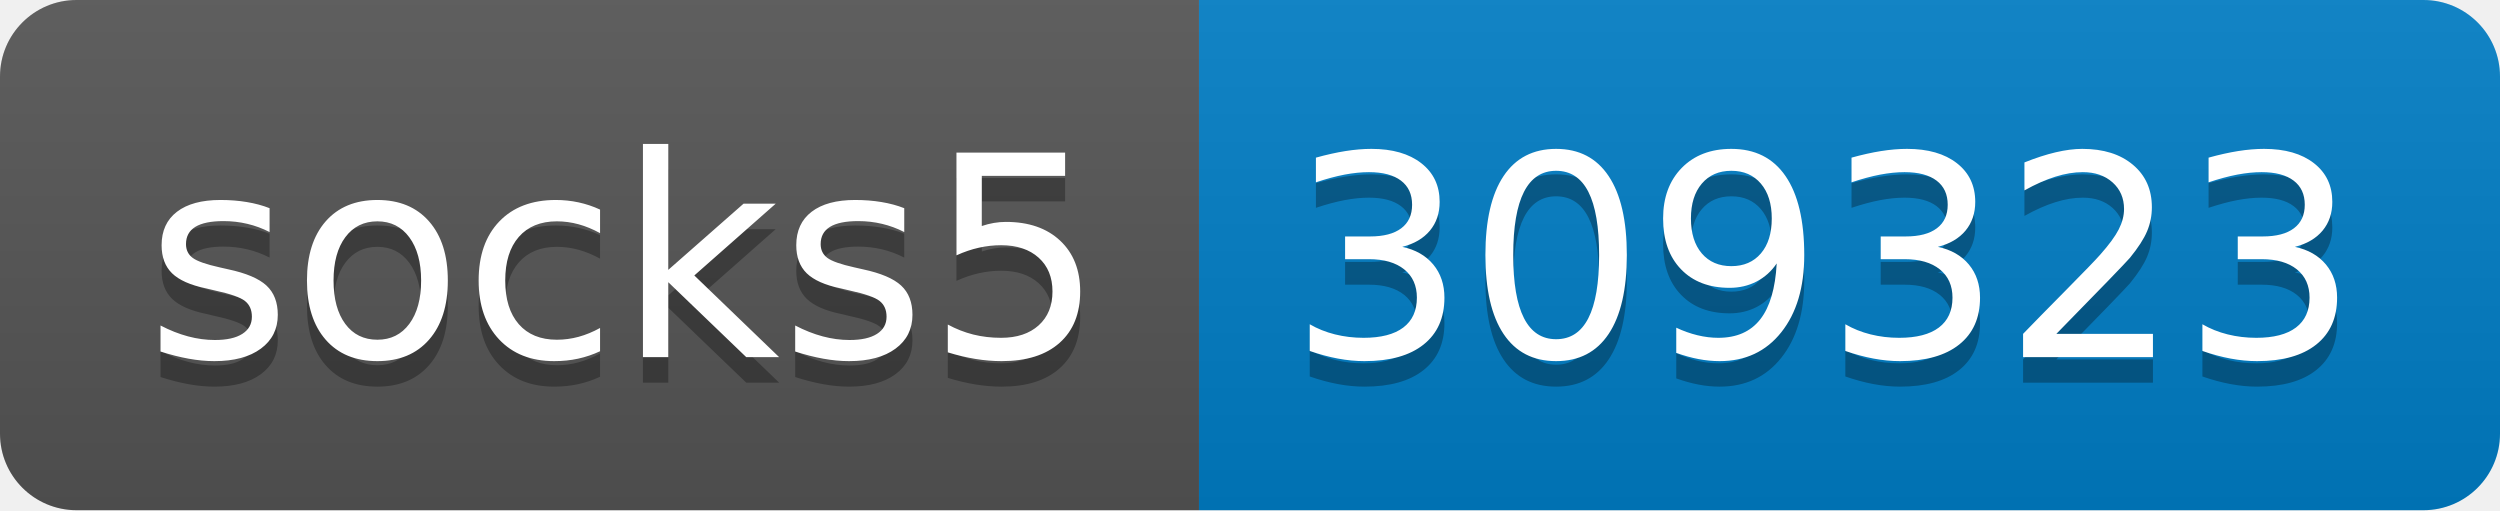
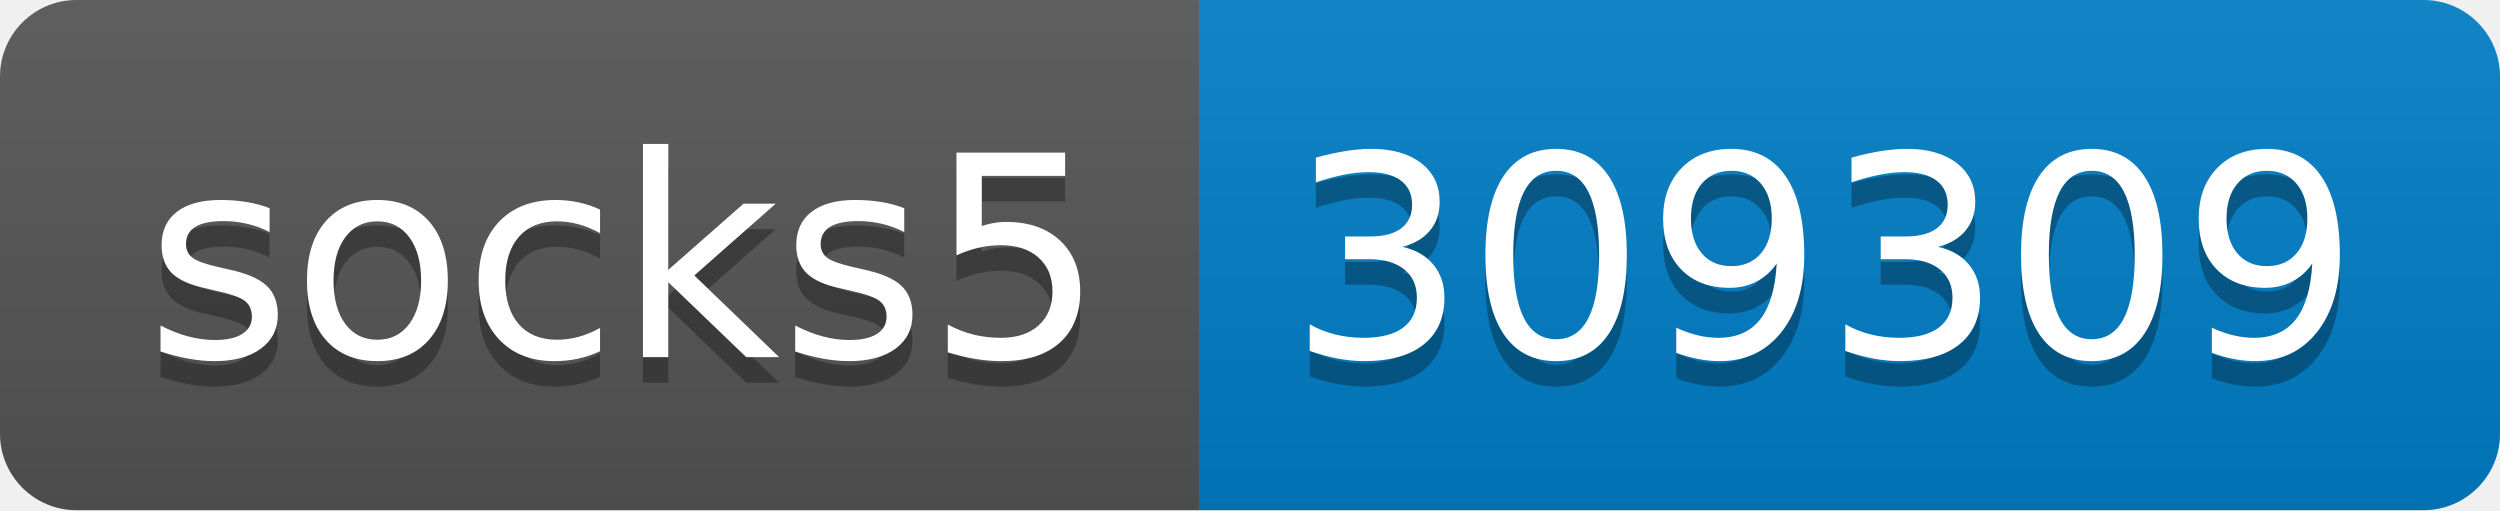
- <svg xmlns="http://www.w3.org/2000/svg" width="98" height="20" role="img" aria-label="socks5: 309323">
+ <svg xmlns="http://www.w3.org/2000/svg" width="98" height="20" role="img" aria-label="socks5: 309309">
  <linearGradient id="s" x2="0" y2="100%">
    <stop offset="0" stop-color="#bbb" stop-opacity=".1" />
    <stop offset="1" stop-opacity=".1" />
  </linearGradient>
  <clipPath id="r">
    <rect width="98" height="20" rx="3" fill="#fff" />
  </clipPath>
  <g clip-path="url(#r)">
    <rect width="47" height="20" fill="#555" />
    <rect x="47" width="51" height="20" fill="#007ec6" />
    <rect width="98" height="20" fill="url(#s)" />
  </g>
  <g fill="#fff" text-anchor="middle" font-family="Verdana,Geneva,DejaVu Sans,sans-serif" text-rendering="geometricPrecision" font-size="110">
    <text aria-hidden="true" x="245" y="150" fill="#010101" fill-opacity=".3" transform="scale(.1)" textLength="370">socks5</text>
    <text x="245" y="140" transform="scale(.1)" fill="#fff" textLength="370">socks5</text>
-     <text aria-hidden="true" x="715" y="150" fill="#010101" fill-opacity=".3" transform="scale(.1)" textLength="410">309323</text>
-     <text x="715" y="140" transform="scale(.1)" fill="#fff" textLength="410">309323</text>
+     <text aria-hidden="true" x="715" y="150" fill="#010101" fill-opacity=".3" transform="scale(.1)" textLength="410">309309</text>
+     <text x="715" y="140" transform="scale(.1)" fill="#fff" textLength="410">309309</text>
  </g>
</svg>
